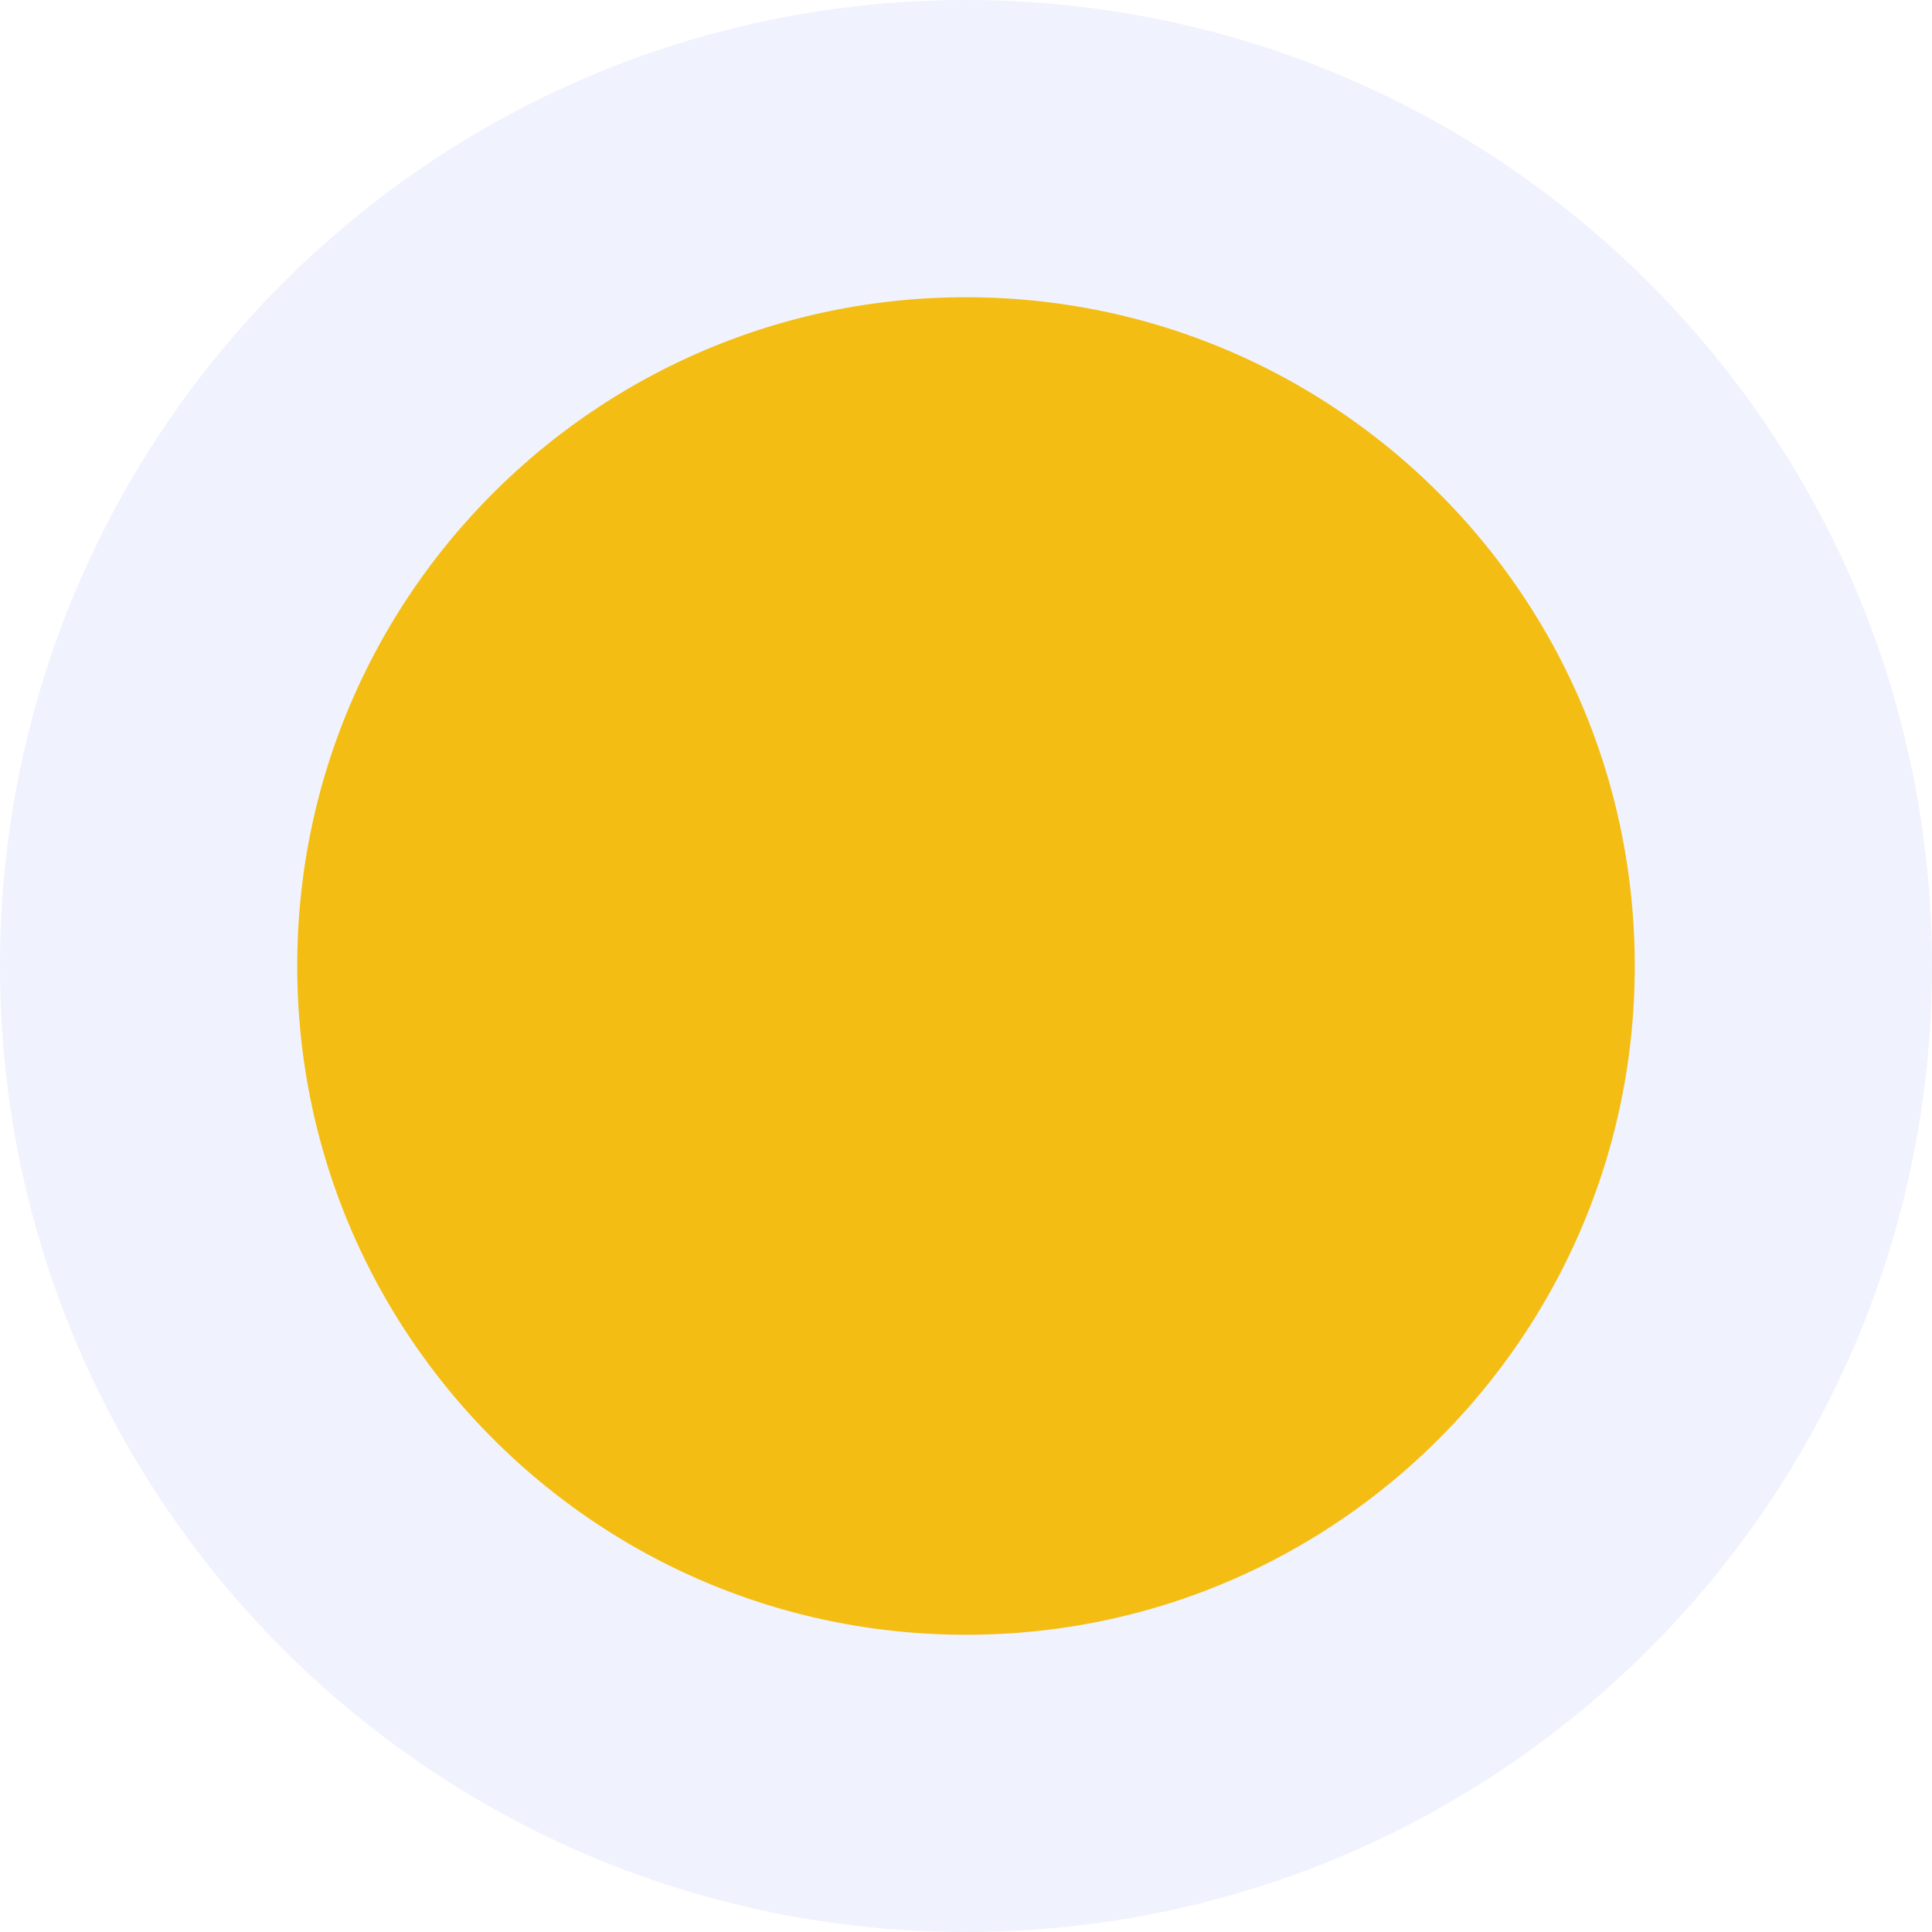
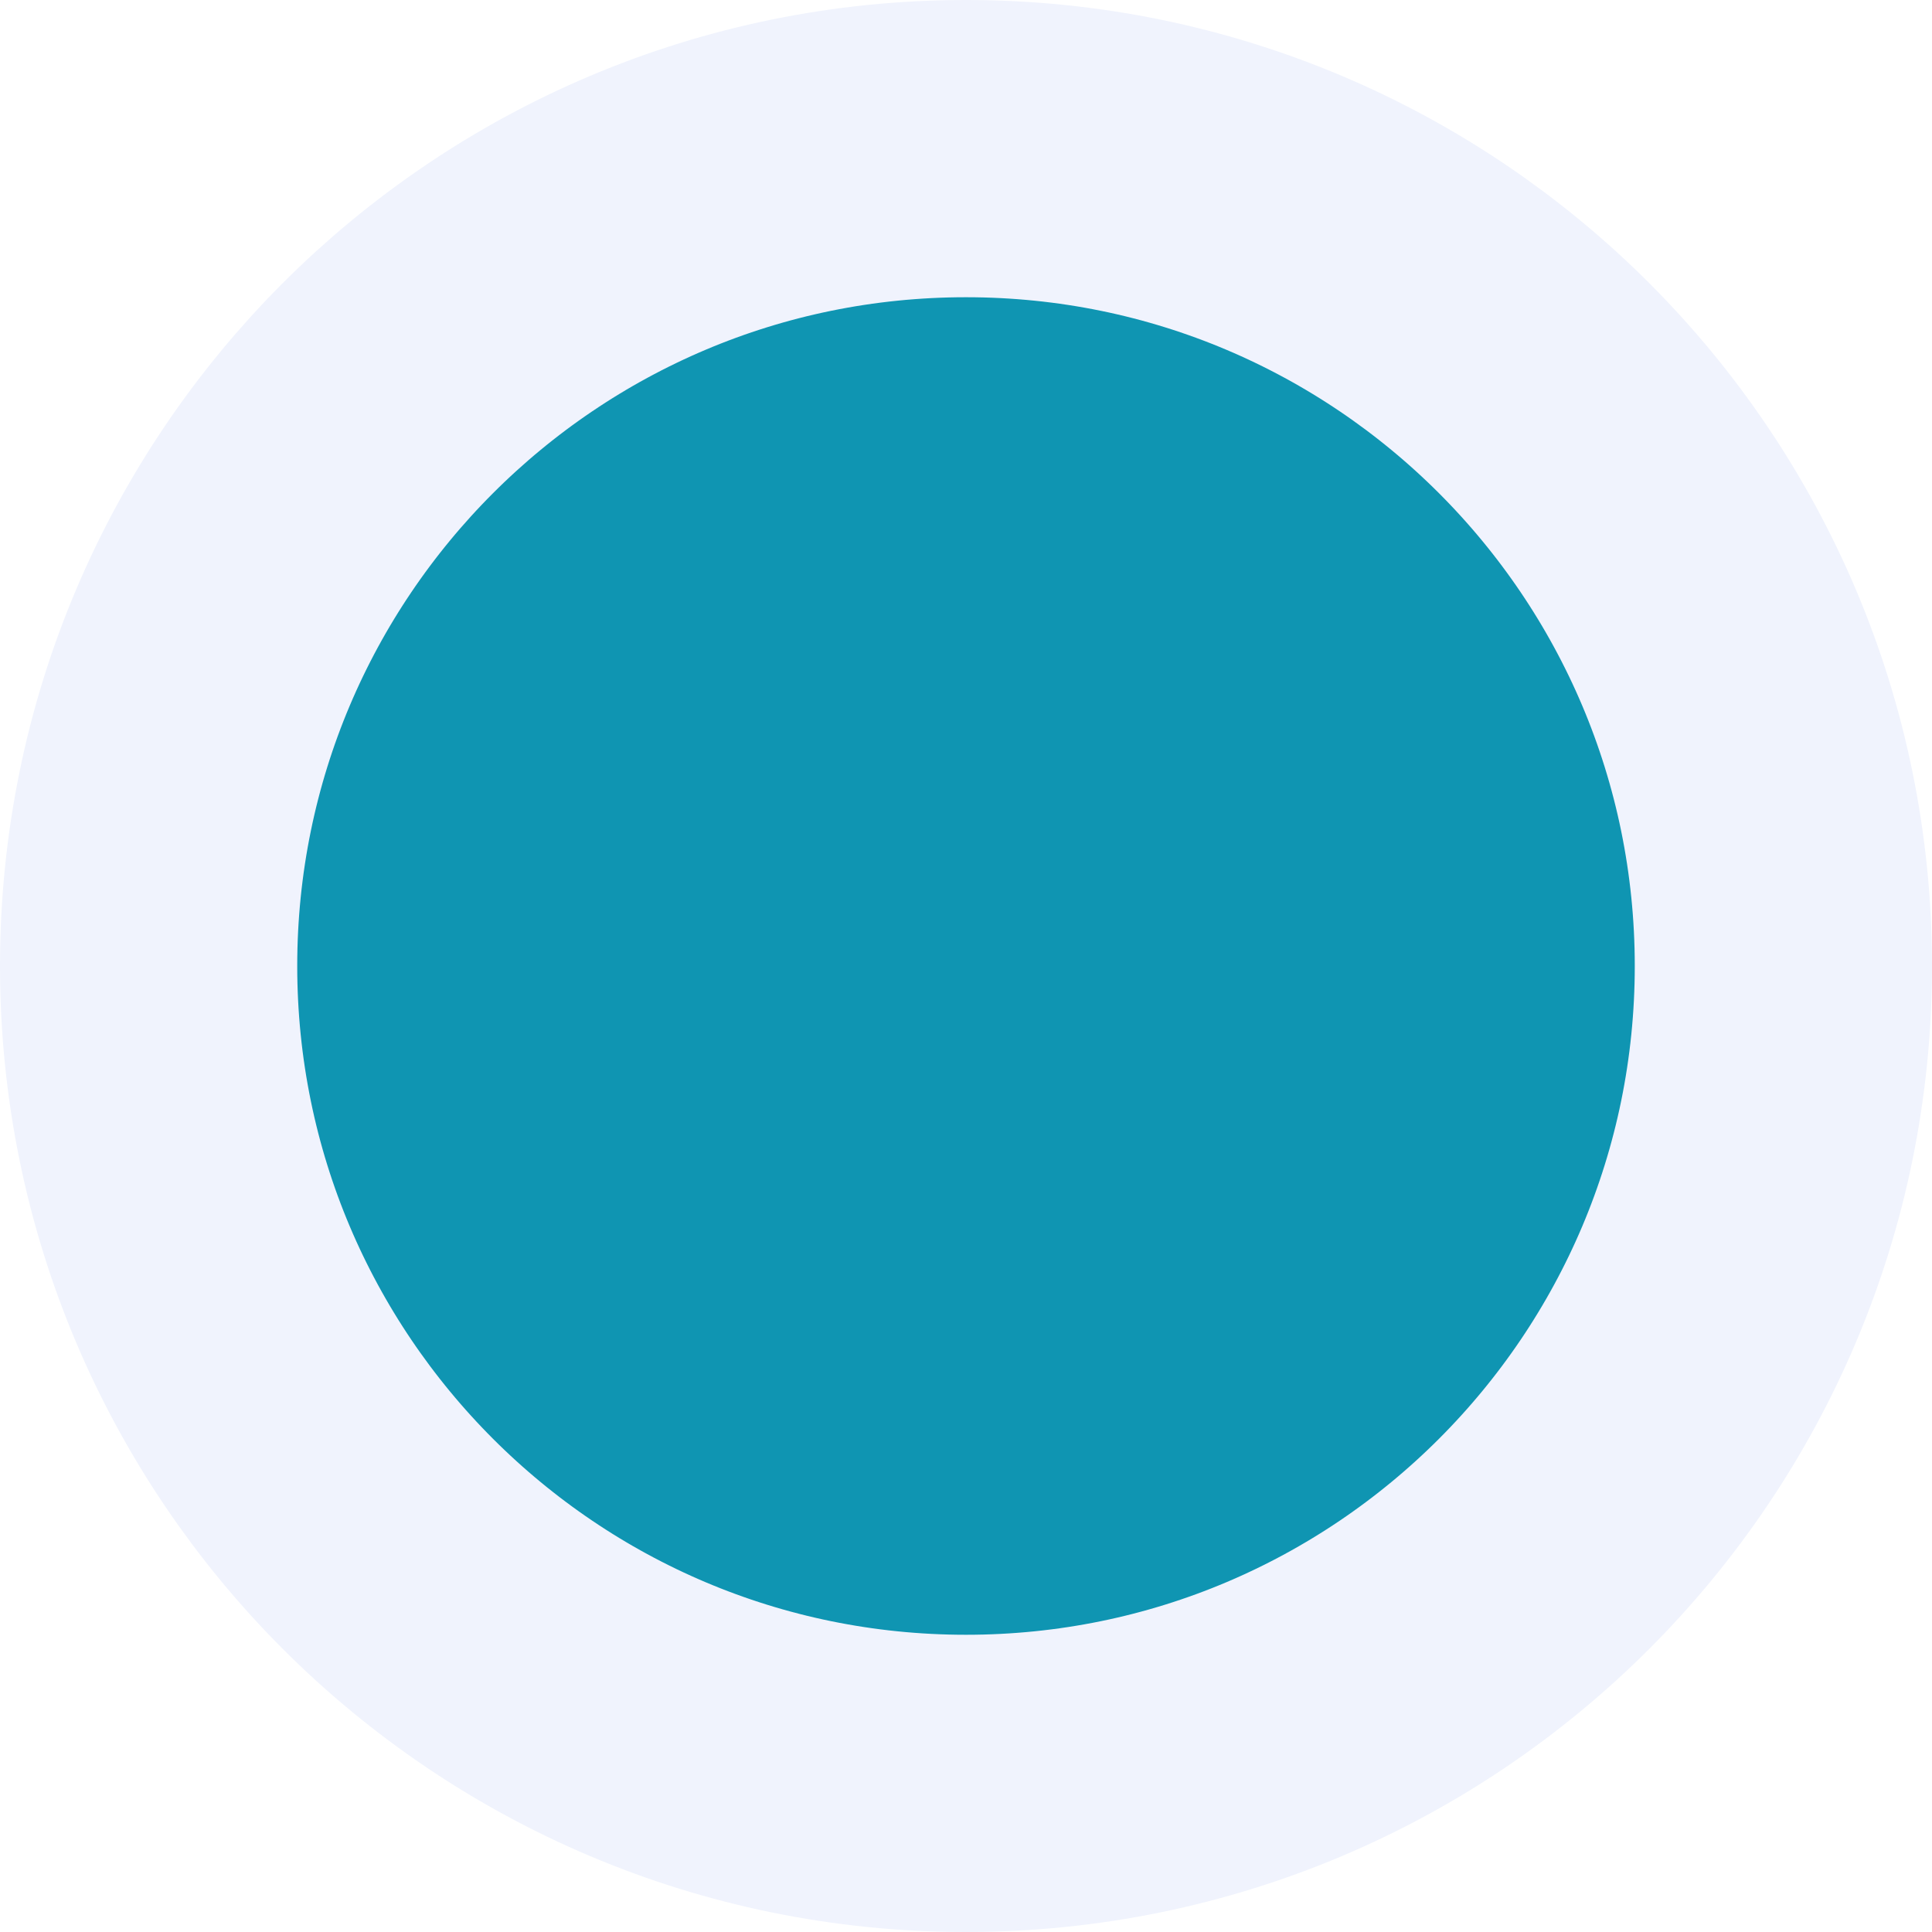
<svg xmlns="http://www.w3.org/2000/svg" width="13" height="13" viewBox="0 0 13 13" fill="none">
-   <circle cx="6.5" cy="6.5" r="5.5" fill="#F4BD13" stroke="#F0F3FD" stroke-width="2" />
+   <circle cx="6.5" cy="6.5" r="5.5" fill="#0f95b2" stroke="#F0F3FD" stroke-width="2" />
</svg>
